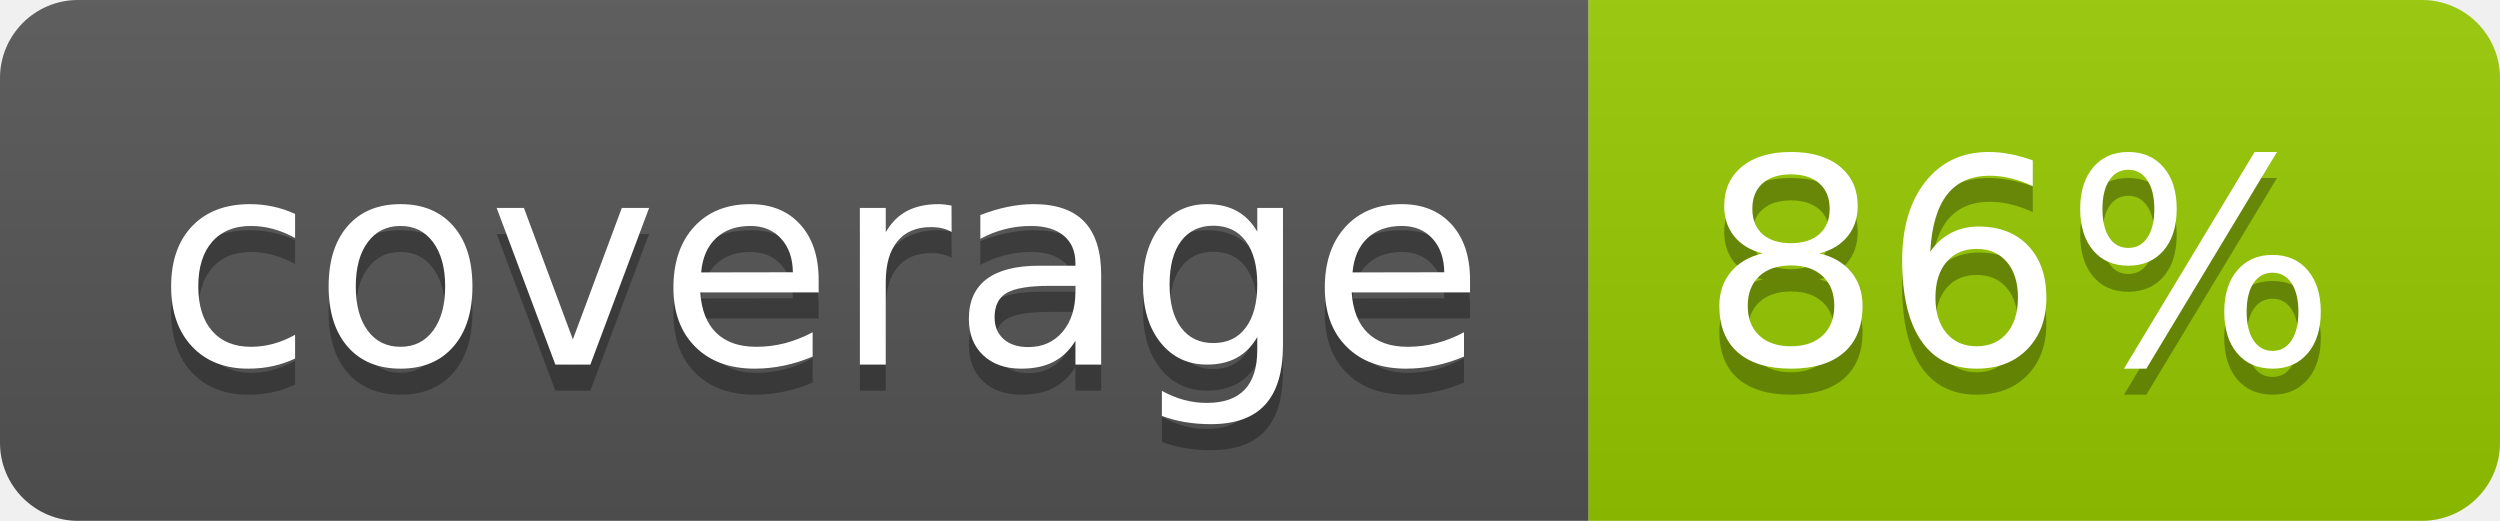
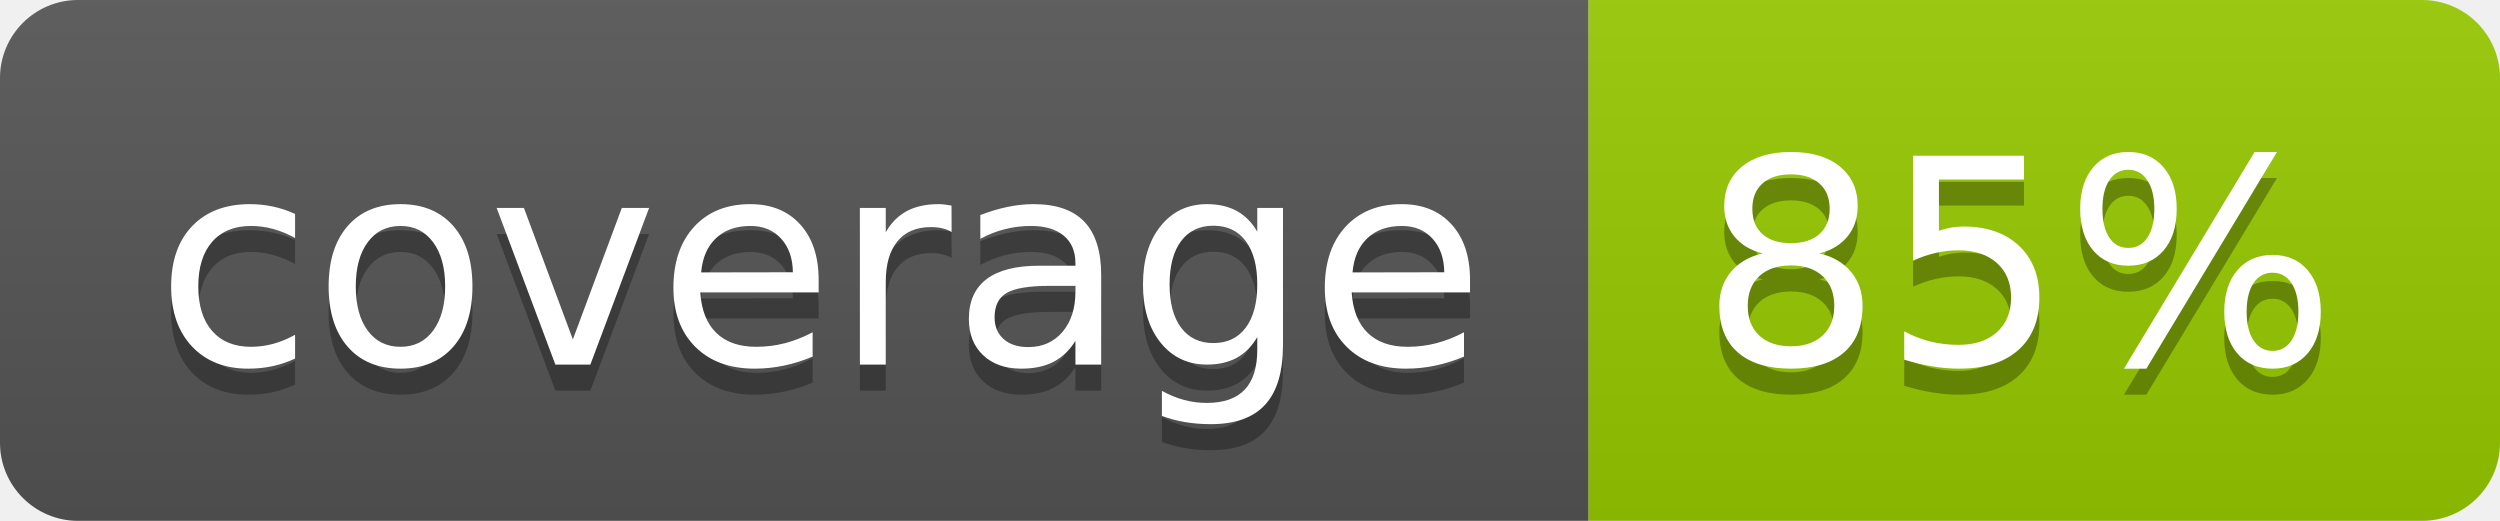
- <svg xmlns="http://www.w3.org/2000/svg" width="96" height="20" role="img" aria-label="coverage: 86%">
+ <svg xmlns="http://www.w3.org/2000/svg" width="96" height="20" role="img" aria-label="coverage: 85%">
  <linearGradient id="s" x2="0" y2="100%">
    <stop offset="0" stop-color="#bbb" stop-opacity=".1" />
    <stop offset="1" stop-opacity=".1" />
  </linearGradient>
  <clipPath id="r">
    <rect width="96" height="20" rx="3" fill="#fff" />
  </clipPath>
  <g clip-path="url(#r)">
    <rect width="61" height="20" fill="#555" />
    <rect x="61" width="35" height="20" fill="#97ca00" />
    <rect width="96" height="20" fill="url(#s)" />
  </g>
  <g fill="#fff" text-anchor="middle" font-family="Verdana,Geneva,DejaVu Sans,sans-serif" text-rendering="geometricPrecision" font-size="110">
    <text aria-hidden="true" x="315" y="150" fill="#010101" fill-opacity=".3" transform="scale(.1)" textLength="510">coverage</text>
    <text x="315" y="140" transform="scale(.1)" fill="#fff" textLength="510">coverage</text>
-     <text aria-hidden="true" x="775" y="150" fill="#010101" fill-opacity=".3" transform="scale(.1)" textLength="250">86%</text>
-     <text x="775" y="140" transform="scale(.1)" fill="#fff" textLength="250">86%</text>
+     <text aria-hidden="true" x="775" y="150" fill="#010101" fill-opacity=".3" transform="scale(.1)" textLength="250">85%</text>
+     <text x="775" y="140" transform="scale(.1)" fill="#fff" textLength="250">85%</text>
  </g>
</svg>
